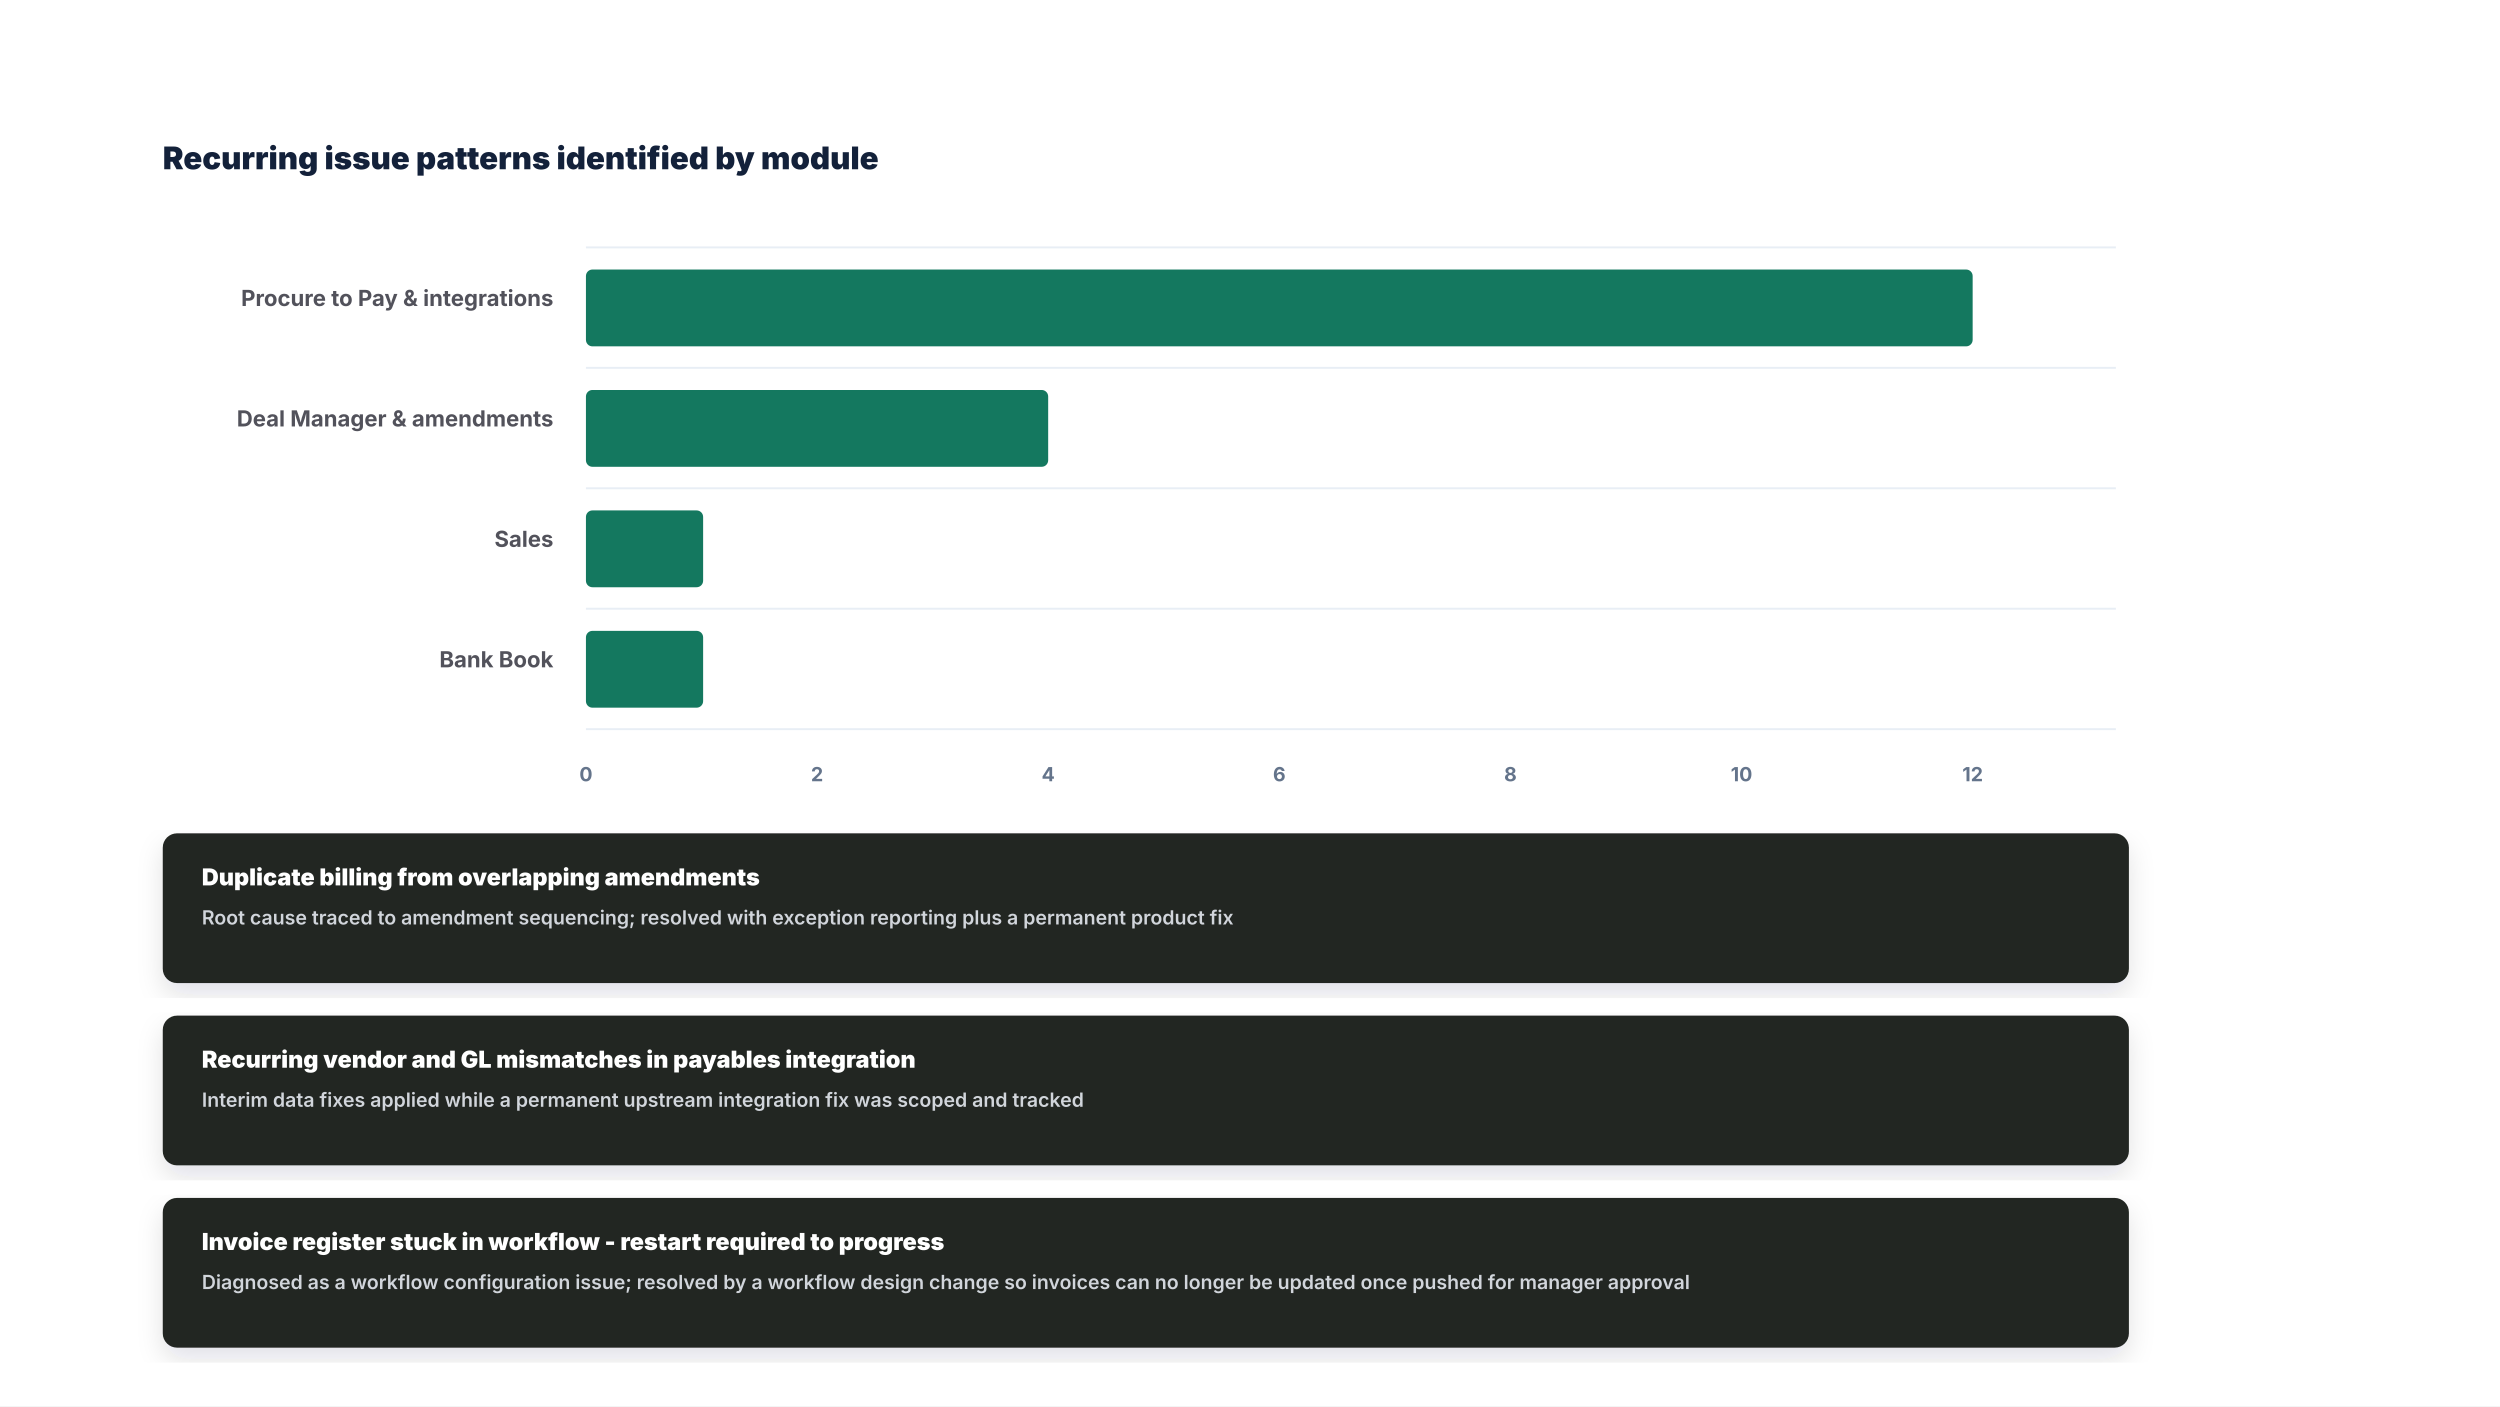
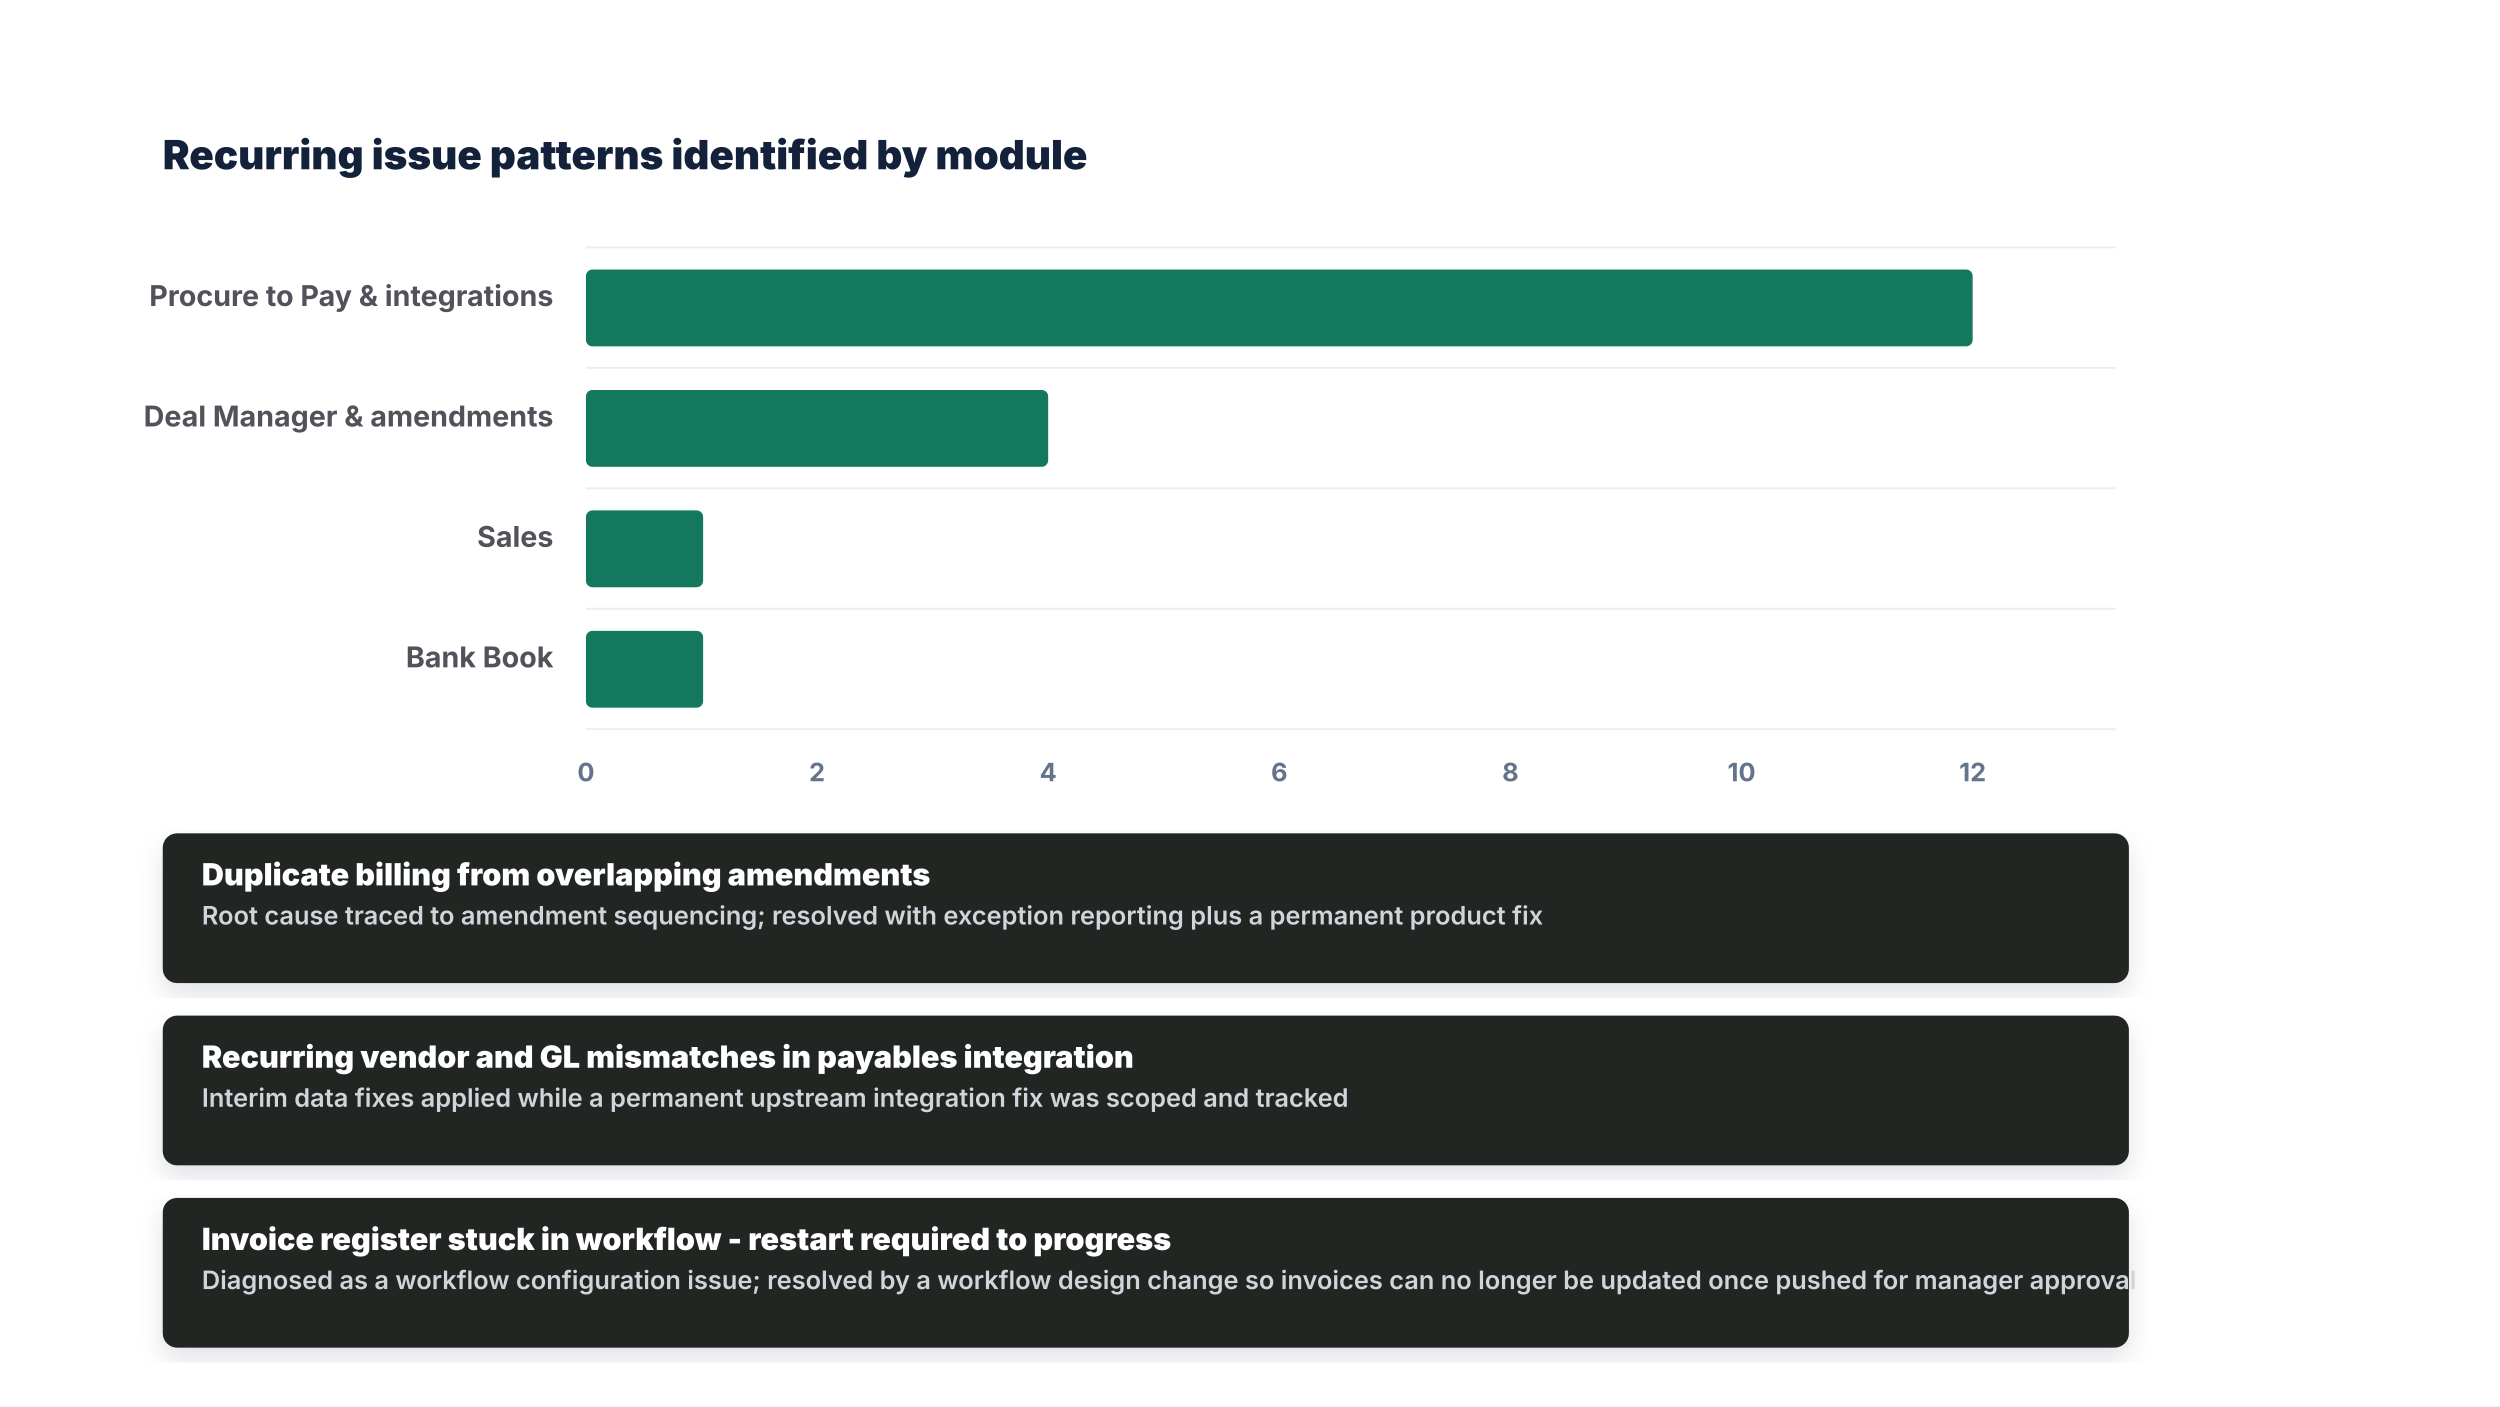
<svg xmlns="http://www.w3.org/2000/svg" width="3840" height="2160" viewBox="0 0 3840 2160" role="img" aria-labelledby="title desc">
  <defs>
    <filter id="shadow" x="-10%" y="-10%" width="120%" height="120%">
      <feDropShadow dx="0" dy="18" stdDeviation="20" flood-color="#0f172a" flood-opacity="0.12" />
    </filter>
    <style>
      text{font-family:Inter,Arial,sans-serif;letter-spacing:0}
-       .title{font-size:48px;font-weight:850;fill:#13213a}
-       .label{font-size:34px;font-weight:700;fill:#52525b}
-       .axis{font-size:30px;font-weight:650;fill:#64748b}
-       .cardTitle{font-size:36px;font-weight:850;fill:#fff}
-       .cardBody{font-size:30px;font-weight:600;fill:#d1d5db}
+       .title{font-size:62px;font-weight:850;fill:#13213a}
+       .label{font-size:44px;font-weight:700;fill:#52525b}
+       .axis{font-size:39px;font-weight:650;fill:#64748b}
+       .cardTitle{font-size:47px;font-weight:850;fill:#fff}
+       .cardBody{font-size:39px;font-weight:600;fill:#d1d5db}
      .grid{stroke:#e8eef5;stroke-width:3}
    </style>
  </defs>
  <rect width="3840" height="2160" fill="#fff" />
  <text x="250" y="260" class="title">Recurring issue patterns identified by module</text>
  <g transform="translate(900 380)">
    <line x1="0" y1="0" x2="2350" y2="0" class="grid" />
    <line x1="0" y1="185" x2="2350" y2="185" class="grid" />
    <line x1="0" y1="370" x2="2350" y2="370" class="grid" />
    <line x1="0" y1="555" x2="2350" y2="555" class="grid" />
    <line x1="0" y1="740" x2="2350" y2="740" class="grid" />
    <rect y="34" width="2130" height="118" rx="10" fill="#14785f" />
    <rect y="219" width="710" height="118" rx="10" fill="#14785f" />
    <rect y="404" width="180" height="118" rx="10" fill="#14785f" />
    <rect y="589" width="180" height="118" rx="10" fill="#14785f" />
    <g class="axis" text-anchor="middle">
      <text x="0" y="820">0</text>
      <text x="355" y="820">2</text>
      <text x="710" y="820">4</text>
      <text x="1065" y="820">6</text>
      <text x="1420" y="820">8</text>
      <text x="1775" y="820">10</text>
      <text x="2130" y="820">12</text>
    </g>
  </g>
  <g class="label" text-anchor="end">
    <text x="850" y="470">Procure to Pay &amp; integrations</text>
    <text x="850" y="655">Deal Manager &amp; amendments</text>
    <text x="850" y="840">Sales</text>
    <text x="850" y="1025">Bank Book</text>
  </g>
  <g transform="translate(250 1280)">
    <rect width="3020" height="230" rx="22" fill="#242620" filter="url(#shadow)" />
    <text x="60" y="80" class="cardTitle">Duplicate billing from overlapping amendments</text>
    <text x="60" y="140" class="cardBody">Root cause traced to amendment sequencing; resolved with exception reporting plus a permanent product fix</text>
  </g>
  <g transform="translate(250 1560)">
    <rect width="3020" height="230" rx="22" fill="#242620" filter="url(#shadow)" />
    <text x="60" y="80" class="cardTitle">Recurring vendor and GL mismatches in payables integration</text>
    <text x="60" y="140" class="cardBody">Interim data fixes applied while a permanent upstream integration fix was scoped and tracked</text>
  </g>
  <g transform="translate(250 1840)">
    <rect width="3020" height="230" rx="22" fill="#242620" filter="url(#shadow)" />
    <text x="60" y="80" class="cardTitle">Invoice register stuck in workflow - restart required to progress</text>
    <text x="60" y="140" class="cardBody">Diagnosed as a workflow configuration issue; resolved by a workflow design change so invoices can no longer be updated once pushed for manager approval</text>
  </g>
</svg>
